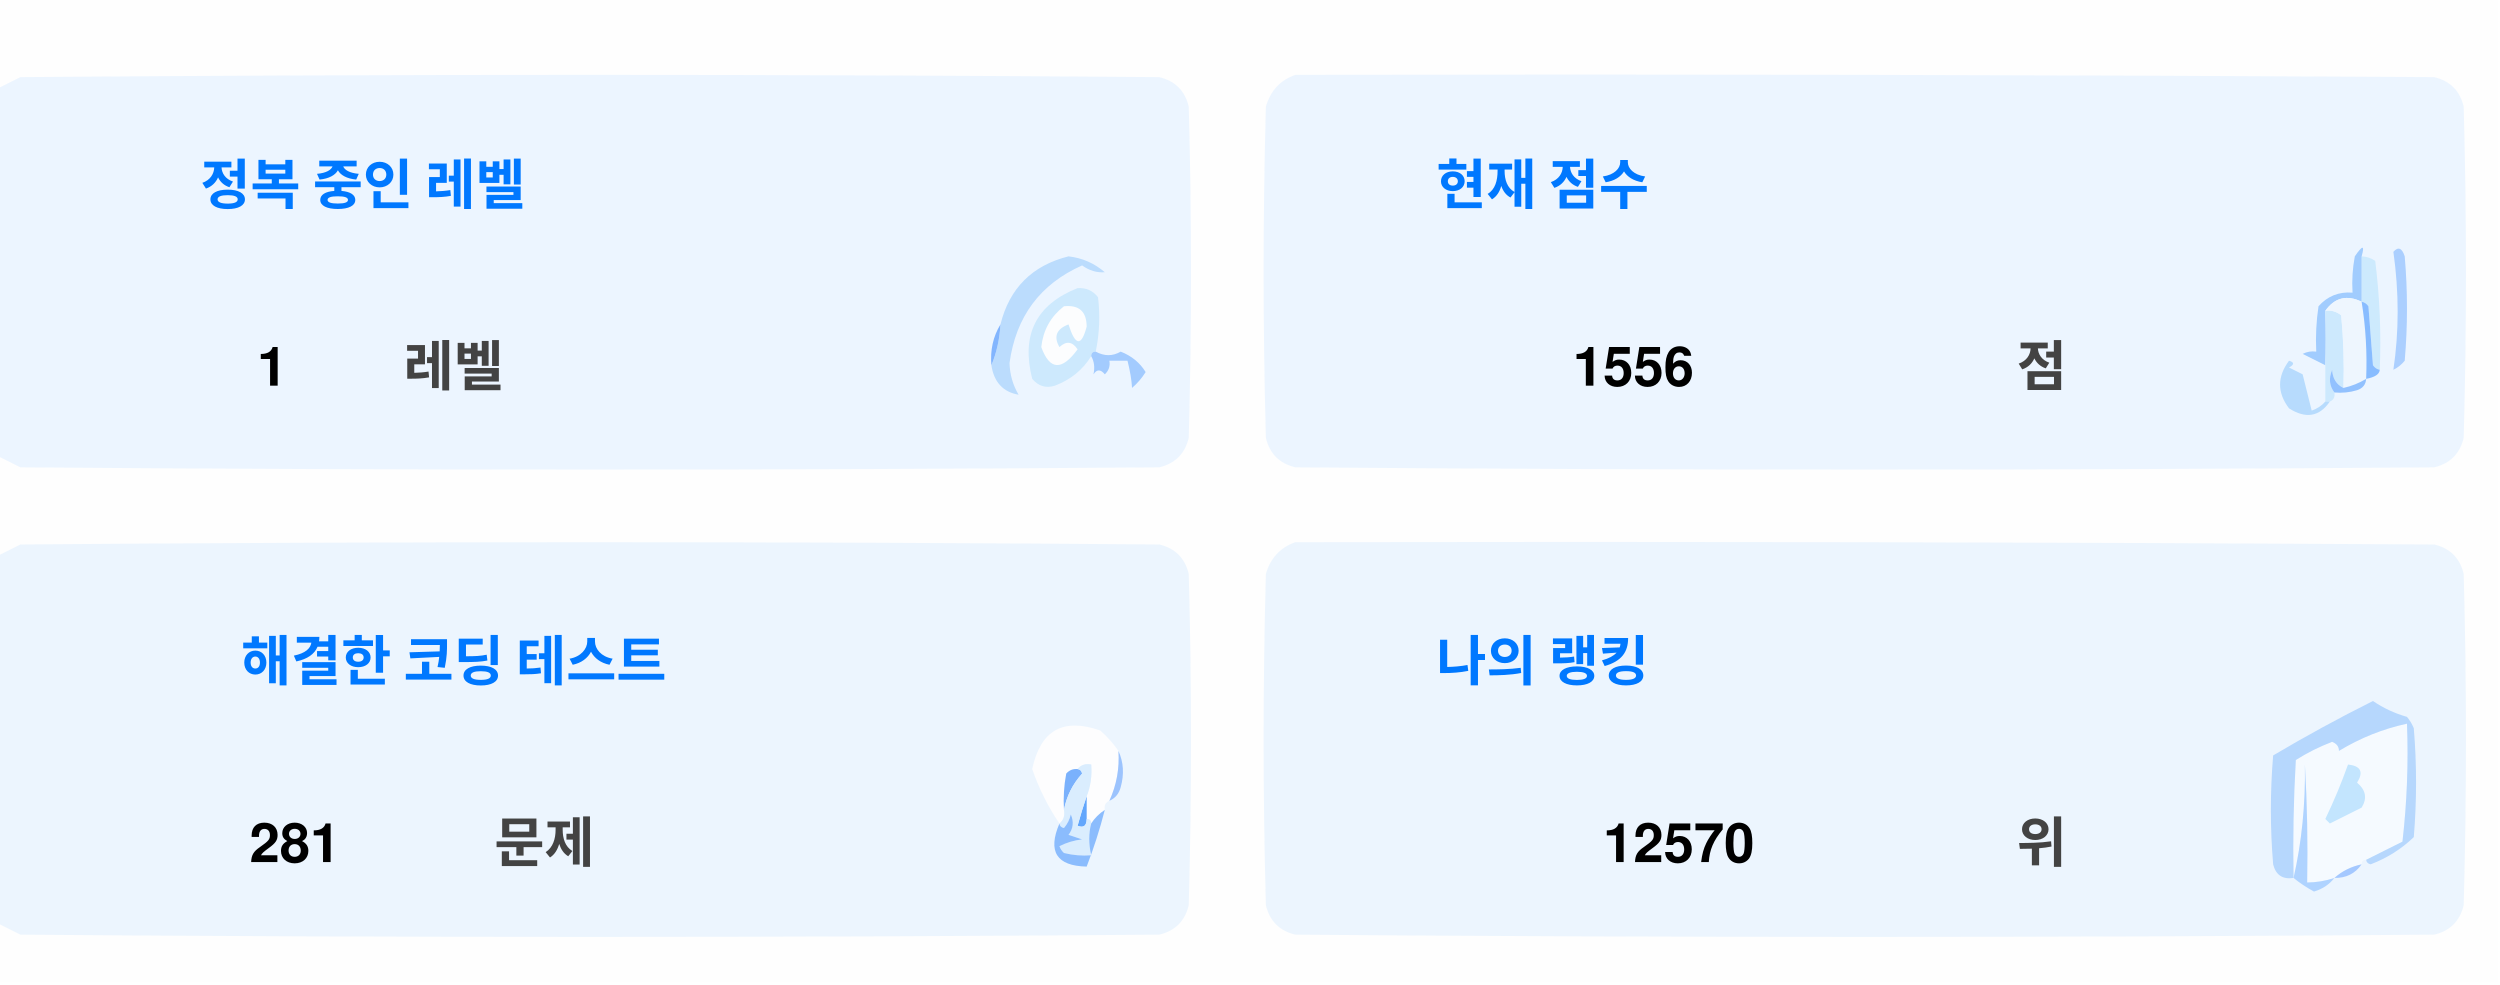
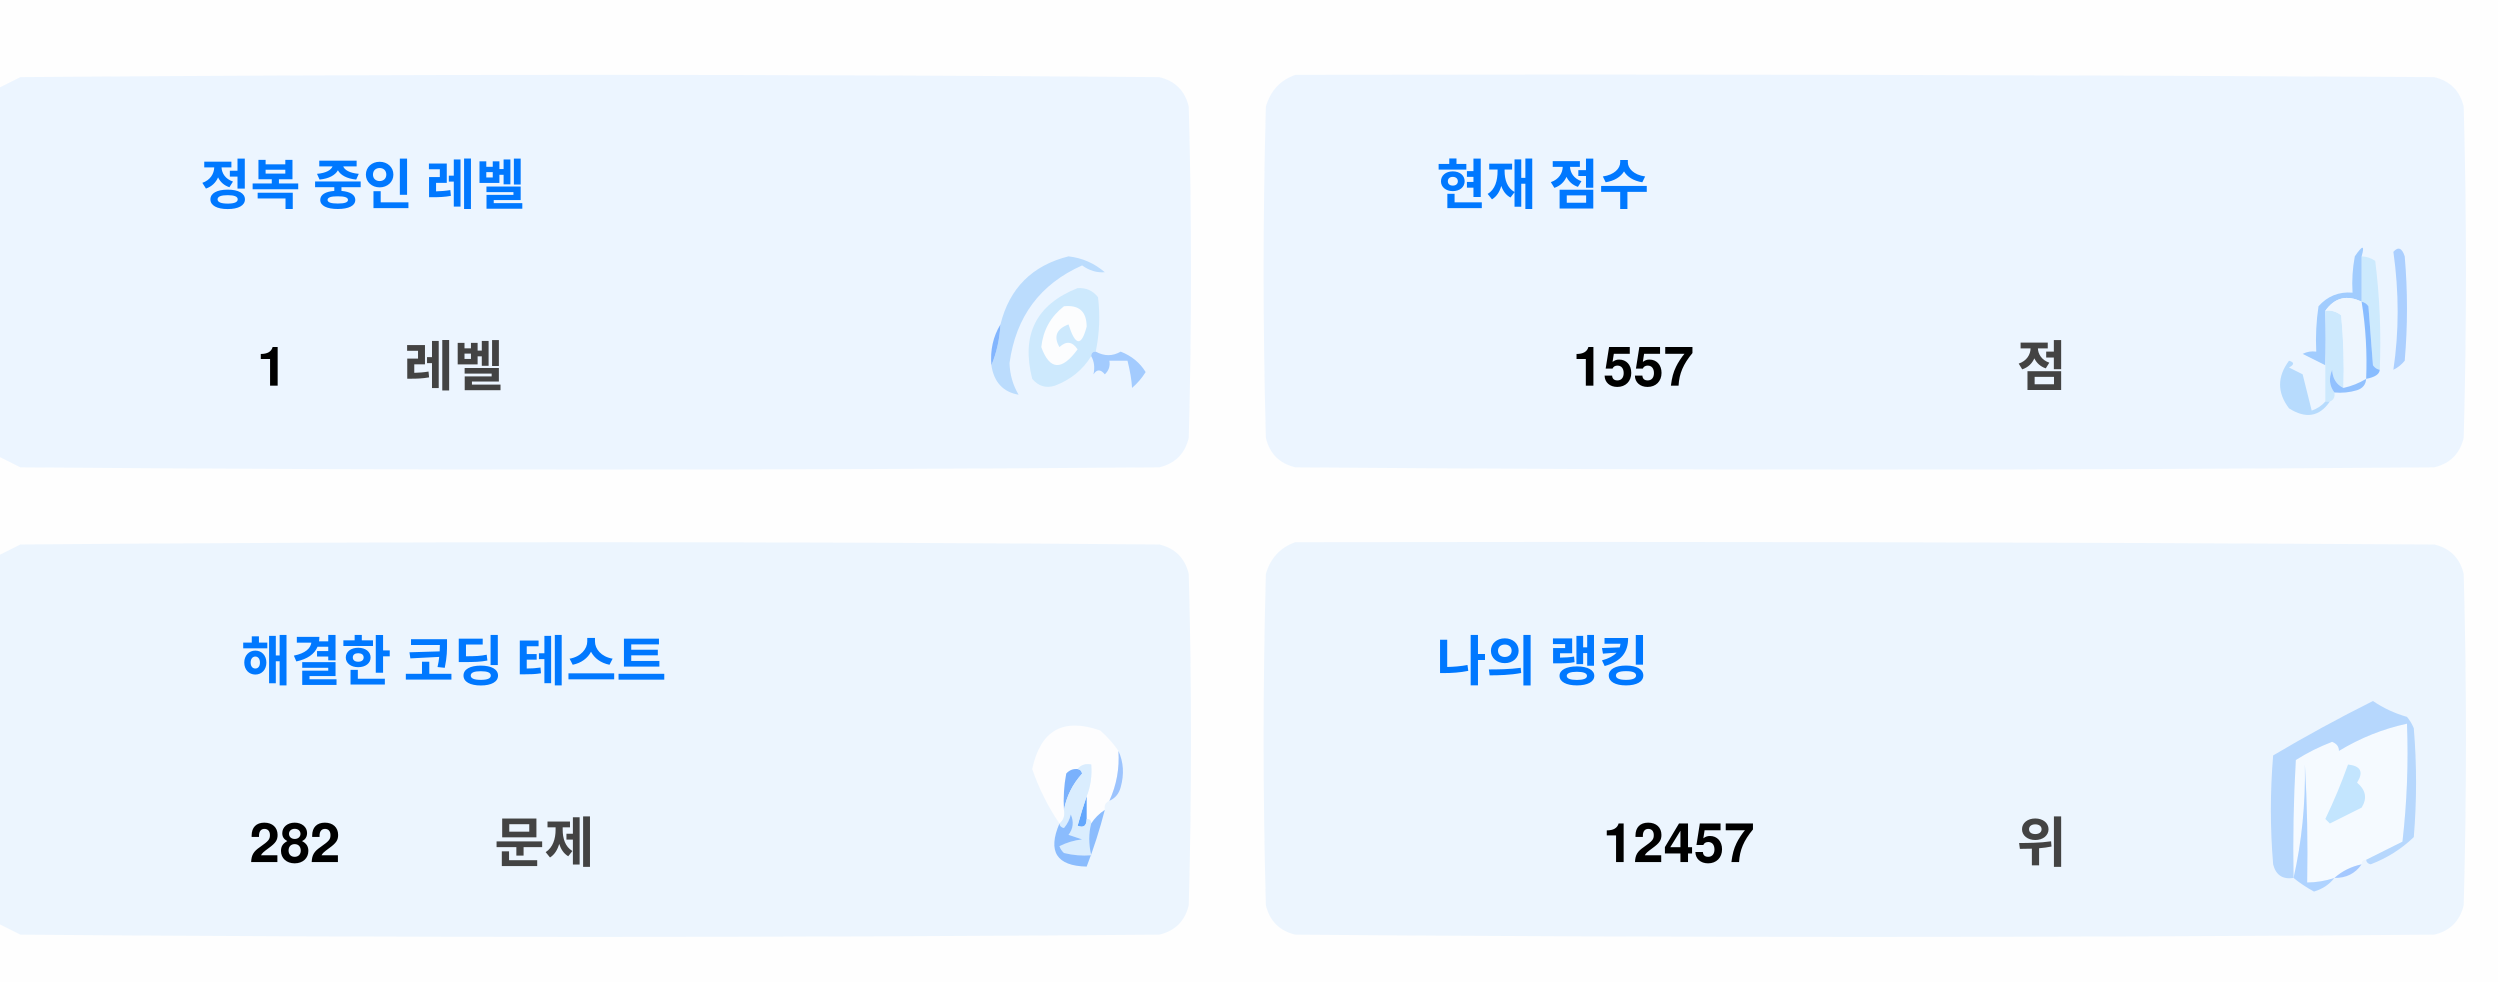
<svg xmlns="http://www.w3.org/2000/svg" version="1.1" width="551px" height="217px" style="shape-rendering:geometricPrecision; text-rendering:geometricPrecision; image-rendering:optimizeQuality; fill-rule:evenodd; clip-rule:evenodd">
  <style>.title {fill: #434343;font-size: 1rem;line-height: 1.5rem;font-weight: bold;font-family: -apple-system, BlinkMacSystemFont, Segoe UI, Helvetica, Arial, sans-serif, Apple Color Emoji, Segoe UI Emoji;}.desc {fill: #434343;font-size: 2.5rem;font-weight: bold;line-height: 1.5rem;font-family: -apple-system, BlinkMacSystemFont, Segoe UI, Helvetica, Arial, sans-serif, Apple Color Emoji, Segoe UI Emoji;}.desc-2 {fill: #434343;font-size: 1rem;font-weight: bold;line-height: 1.5rem;font-family: -apple-system, BlinkMacSystemFont, Segoe UI, Helvetica, Arial, sans-serif, Apple Color Emoji, Segoe UI Emoji;}.text, .desc {animation: twinkling 4s ease-in-out infinite;}@keyframes twinkling {40% { opacity: 1; }50% { opacity: 0.5; }60% { opacity: 1; }70% { opacity: 0.5; }80% { opacity: 1; }}</style>
  <g>
    <path style="opacity:1" fill="#fefefe" d="M -0.5,-0.5 C 183.167,-0.5 366.833,-0.5 550.5,-0.5C 550.5,71.833 550.5,144.167 550.5,216.5C 366.833,216.5 183.167,216.5 -0.5,216.5C -0.5,212.167 -0.5,207.833 -0.5,203.5C 1.14,204.32 2.807,205.153 4.5,206C 88.167,206.667 171.833,206.667 255.5,206C 259,205.167 261.167,203 262,199.5C 262.667,175.167 262.667,150.833 262,126.5C 261.167,123 259,120.833 255.5,120C 171.833,119.333 88.167,119.333 4.5,120C 2.807,120.847 1.14,121.68 -0.5,122.5C -0.5,115.167 -0.5,107.833 -0.5,100.5C 1.14,101.32 2.807,102.153 4.5,103C 88.167,103.667 171.833,103.667 255.5,103C 259,102.167 261.167,100 262,96.5C 262.667,72.167 262.667,47.833 262,23.5C 261.167,20 259,17.833 255.5,17C 171.833,16.333 88.167,16.333 4.5,17C 2.807,17.847 1.14,18.68 -0.5,19.5C -0.5,12.833 -0.5,6.167 -0.5,-0.5 Z" />
  </g>
  <g>
    <path style="opacity:1" fill="#ecf5ff" d="M -0.5,100.5 C -0.5,73.5 -0.5,46.5 -0.5,19.5C 1.14,18.68 2.807,17.847 4.5,17C 88.167,16.333 171.833,16.333 255.5,17C 259,17.833 261.167,20 262,23.5C 262.667,47.833 262.667,72.167 262,96.5C 261.167,100 259,102.167 255.5,103C 171.833,103.667 88.167,103.667 4.5,103C 2.807,102.153 1.14,101.32 -0.5,100.5 Z" />
  </g>
  <g>
    <path style="opacity:1" fill="#ecf5ff" d="M 285.5,16.5 C 369.167,16.333 452.834,16.5 536.5,17C 540,17.833 542.167,20 543,23.5C 543.667,47.833 543.667,72.167 543,96.5C 542.167,100 540,102.167 536.5,103C 452.833,103.667 369.167,103.667 285.5,103C 282,102.167 279.833,100 279,96.5C 278.333,72.167 278.333,47.833 279,23.5C 280.018,19.985 282.185,17.652 285.5,16.5 Z" />
  </g>
  <g>
    <path style="opacity:1" fill="#cdeafd" d="M 520.5,56.5 C 521.583,56.539 522.583,56.873 523.5,57.5C 524.498,65.472 524.831,73.472 524.5,81.5C 523.883,81.389 523.383,81.056 523,80.5C 522.667,76.167 522.333,71.833 522,67.5C 521.617,66.944 521.117,66.611 520.5,66.5C 520.5,63.167 520.5,59.833 520.5,56.5 Z" />
  </g>
  <g>
    <path style="opacity:1" fill="#abcfff" d="M 527.5,55.5 C 528.566,54.308 529.399,54.641 530,56.5C 530.667,64.167 530.667,71.833 530,79.5C 529.311,80.357 528.478,81.023 527.5,81.5C 528.758,73.08 528.758,64.414 527.5,55.5 Z" />
  </g>
  <g>
    <path style="opacity:1" fill="#bbdcfd" d="M 218.5,80.5 C 219.657,77.727 220.324,74.727 220.5,71.5C 222.49,63.51 227.49,58.51 235.5,56.5C 238.528,56.847 241.194,58.014 243.5,60C 241.744,60.141 240.078,59.641 238.5,58.5C 229.247,62.607 223.914,69.773 222.5,80C 222.565,82.526 223.232,84.859 224.5,87C 221.07,86.397 219.07,84.231 218.5,80.5 Z" />
  </g>
  <g>
    <path style="opacity:1" fill="#cde9fd" d="M 241.5,77.5 C 240.833,77.5 240.5,77.833 240.5,78.5C 238.628,81.529 235.961,83.695 232.5,85C 230.536,85.624 228.869,85.124 227.5,83.5C 225.021,73.791 228.354,67.124 237.5,63.5C 239.374,63.39 240.874,64.056 242,65.5C 242.497,69.524 242.331,73.524 241.5,77.5 Z" />
  </g>
  <g>
    <path style="opacity:1" fill="#fcfdfe" d="M 234.5,67.5 C 237.826,67.162 239.493,68.662 239.5,72C 238.334,76.434 237,76.267 235.5,71.5C 232.832,72.515 232.166,74.182 233.5,76.5C 235.017,75.089 236.351,75.256 237.5,77C 234.006,81.771 231.34,81.605 229.5,76.5C 229.904,72.771 231.571,69.771 234.5,67.5 Z" />
  </g>
  <g>
    <path style="opacity:1" fill="#a1ccfe" d="M 520.5,56.5 C 520.5,59.833 520.5,63.167 520.5,66.5C 517.238,64.922 514.572,65.589 512.5,68.5C 512.617,72.81 512.617,76.81 512.5,80.5C 510.86,79.68 509.193,78.847 507.5,78C 508.448,77.517 509.448,77.35 510.5,77.5C 510.335,74.15 510.502,70.817 511,67.5C 512.995,65.253 515.495,64.253 518.5,64.5C 518.336,61.813 518.503,59.146 519,56.5C 520.731,53.969 521.231,53.969 520.5,56.5 Z" />
  </g>
  <g>
    <path style="opacity:1" fill="#cde9fd" d="M 512.5,68.5 C 513.822,68.33 514.989,68.663 516,69.5C 516.499,74.823 516.666,80.156 516.5,85.5C 514.955,84.77 514.122,83.437 514,81.5C 513.22,83.387 513.387,85.054 514.5,86.5C 514.672,87.492 514.338,88.158 513.5,88.5C 513.167,88.5 512.833,88.5 512.5,88.5C 512.5,85.833 512.5,83.167 512.5,80.5C 512.617,76.81 512.617,72.81 512.5,68.5 Z" />
  </g>
  <g>
    <path style="opacity:1" fill="#eef6fe" d="M 520.5,66.5 C 521.407,72.106 521.74,77.773 521.5,83.5C 519.95,84.441 518.284,85.108 516.5,85.5C 516.666,80.156 516.499,74.823 516,69.5C 514.989,68.663 513.822,68.33 512.5,68.5C 514.572,65.589 517.238,64.922 520.5,66.5 Z" />
  </g>
  <g>
    <path style="opacity:1" fill="#88bcff" d="M 520.5,66.5 C 521.117,66.611 521.617,66.944 522,67.5C 522.333,71.833 522.667,76.167 523,80.5C 523.383,81.056 523.883,81.389 524.5,81.5C 524.445,82.469 523.445,83.136 521.5,83.5C 521.74,77.773 521.407,72.106 520.5,66.5 Z" />
  </g>
  <g>
    <path style="opacity:1" fill="#82b5fe" d="M 220.5,71.5 C 220.324,74.727 219.657,77.727 218.5,80.5C 218.215,77.171 218.882,74.171 220.5,71.5 Z" />
  </g>
  <g>
    <path style="opacity:1" fill="#a3cbfe" d="M 240.5,78.5 C 240.5,77.833 240.833,77.5 241.5,77.5C 243.391,78.536 245.224,78.536 247,77.5C 249.391,78.429 251.225,79.929 252.5,82C 251.681,83.319 250.681,84.486 249.5,85.5C 249.409,83.777 249.075,81.777 248.5,79.5C 247.167,79.5 245.833,79.5 244.5,79.5C 244.719,80.675 244.386,81.675 243.5,82.5C 242.575,81.359 241.741,81.359 241,82.5C 241.331,80.981 241.164,79.648 240.5,78.5 Z" />
  </g>
  <g>
    <path style="opacity:1" fill="#b7dbfd" d="M 512.5,88.5 C 512.833,88.5 513.167,88.5 513.5,88.5C 511.199,91.857 508.199,92.357 504.5,90C 501.872,86.535 501.872,83.035 504.5,79.5C 505.696,79.846 505.696,80.346 504.5,81C 505.5,81.5 506.5,82 507.5,82.5C 508.167,85.167 508.833,87.833 509.5,90.5C 510.739,90.058 511.739,89.391 512.5,88.5 Z" />
  </g>
  <g>
    <path style="opacity:1" fill="#92c1fe" d="M 516.5,85.5 C 518.284,85.108 519.95,84.441 521.5,83.5C 521.423,84.75 520.756,85.583 519.5,86C 517.866,86.493 516.199,86.66 514.5,86.5C 513.387,85.054 513.22,83.387 514,81.5C 514.122,83.437 514.955,84.77 516.5,85.5 Z" />
  </g>
  <g>
    <path style="opacity:1" fill="#ecf5fe" d="M -0.5,203.5 C -0.5,176.5 -0.5,149.5 -0.5,122.5C 1.14,121.68 2.807,120.847 4.5,120C 88.167,119.333 171.833,119.333 255.5,120C 259,120.833 261.167,123 262,126.5C 262.667,150.833 262.667,175.167 262,199.5C 261.167,203 259,205.167 255.5,206C 171.833,206.667 88.167,206.667 4.5,206C 2.807,205.153 1.14,204.32 -0.5,203.5 Z" />
  </g>
  <g>
    <path style="opacity:1" fill="#ecf5fe" d="M 285.5,119.5 C 369.167,119.333 452.834,119.5 536.5,120C 540,120.833 542.167,123 543,126.5C 543.667,150.833 543.667,175.167 543,199.5C 542.167,203 540,205.167 536.5,206C 452.833,206.667 369.167,206.667 285.5,206C 282,205.167 279.833,203 279,199.5C 278.333,175.167 278.333,150.833 279,126.5C 280.018,122.985 282.185,120.652 285.5,119.5 Z" />
  </g>
  <g>
    <path style="opacity:1" fill="#fdfdfe" d="M 246.5,165.5 C 246.758,169.367 246.092,173.034 244.5,176.5C 243.662,176.842 243.328,177.508 243.5,178.5C 242.272,179.306 241.272,180.306 240.5,181.5C 240.5,180.833 240.167,180.5 239.5,180.5C 239.5,178.833 239.5,177.167 239.5,175.5C 240.369,173.283 240.702,170.95 240.5,168.5C 239.209,168.263 238.209,168.596 237.5,169.5C 236.504,169.414 235.671,169.748 235,170.5C 234.503,173.146 234.336,175.813 234.5,178.5C 234.737,179.791 234.404,180.791 233.5,181.5C 230.986,177.806 228.986,173.806 227.5,169.5C 229.309,160.957 234.309,158.124 242.5,161C 244.07,162.397 245.404,163.897 246.5,165.5 Z" />
  </g>
  <g>
    <path style="opacity:1" fill="#f5faff" d="M 521.5,189.5 C 520.833,189.5 520.5,189.833 520.5,190.5C 518.181,190.992 516.181,191.992 514.5,193.5C 512.565,194.15 510.565,194.483 508.5,194.5C 508.666,185.827 508.5,177.16 508,168.5C 508.141,177.227 507.308,185.56 505.5,193.5C 505.334,184.827 505.5,176.16 506,167.5C 508.527,165.903 511.194,164.57 514,163.5C 515.011,163.892 515.511,164.559 515.5,165.5C 520.21,162.641 525.21,160.641 530.5,159.5C 530.831,168.192 530.498,176.859 529.5,185.5C 526.807,186.847 524.14,188.18 521.5,189.5 Z" />
  </g>
  <g>
    <path style="opacity:1" fill="#b6d7fd" d="M 521.5,189.5 C 524.14,188.18 526.807,186.847 529.5,185.5C 530.498,176.859 530.831,168.192 530.5,159.5C 525.21,160.641 520.21,162.641 515.5,165.5C 515.511,164.559 515.011,163.892 514,163.5C 511.194,164.57 508.527,165.903 506,167.5C 505.5,176.16 505.334,184.827 505.5,193.5C 503.089,193.863 501.589,192.863 501,190.5C 500.333,182.5 500.333,174.5 501,166.5C 508.173,162.246 515.507,158.246 523,154.5C 525.304,156.068 527.804,157.235 530.5,158C 531.126,158.75 531.626,159.584 532,160.5C 532.667,168.5 532.667,176.5 532,184.5C 529.292,187.111 526.125,189.111 522.5,190.5C 521.893,190.376 521.56,190.043 521.5,189.5 Z" />
  </g>
  <g>
    <path style="opacity:1" fill="#c3e5fe" d="M 517.5,168.5 C 520.317,168.801 520.984,170.134 519.5,172.5C 521.439,174.122 521.772,175.956 520.5,178C 518.167,179.167 515.833,180.333 513.5,181.5C 513.167,181.167 512.833,180.833 512.5,180.5C 514.414,176.515 516.081,172.515 517.5,168.5 Z" />
  </g>
  <g>
    <path style="opacity:1" fill="#7ab1fc" d="M 237.5,169.5 C 238.043,169.56 238.376,169.893 238.5,170.5C 236.395,172.836 235.062,175.503 234.5,178.5C 234.336,175.813 234.503,173.146 235,170.5C 235.671,169.748 236.504,169.414 237.5,169.5 Z" />
  </g>
  <g>
    <path style="opacity:1" fill="#afd3ff" d="M 514.5,193.5 C 513.378,194.947 511.878,195.947 510,196.5C 508.348,195.601 506.848,194.601 505.5,193.5C 507.308,185.56 508.141,177.227 508,168.5C 508.5,177.16 508.666,185.827 508.5,194.5C 510.565,194.483 512.565,194.15 514.5,193.5 Z" />
  </g>
  <g>
    <path style="opacity:1" fill="#9cc3fd" d="M 246.5,165.5 C 247.634,167.966 247.801,170.633 247,173.5C 246.623,174.942 245.79,175.942 244.5,176.5C 246.092,173.034 246.758,169.367 246.5,165.5 Z" />
  </g>
  <g>
    <path style="opacity:1" fill="#62a6fc" d="M 239.5,175.5 C 239.5,177.167 239.5,178.833 239.5,180.5C 239.483,182.028 238.816,182.528 237.5,182C 238.117,179.723 238.784,177.556 239.5,175.5 Z" />
  </g>
  <g>
    <path style="opacity:1" fill="#daedfe" d="M 237.5,169.5 C 238.209,168.596 239.209,168.263 240.5,168.5C 240.702,170.95 240.369,173.283 239.5,175.5C 238.784,177.556 238.117,179.723 237.5,182C 238.816,182.528 239.483,182.028 239.5,180.5C 240.167,180.5 240.5,180.833 240.5,181.5C 239.918,183.669 239.918,186.002 240.5,188.5C 238.473,188.662 236.473,188.495 234.5,188C 234.043,187.586 233.709,187.086 233.5,186.5C 235.078,185.702 236.744,185.202 238.5,185C 237.5,184.667 236.5,184.333 235.5,184C 236.554,182.612 236.72,181.112 236,179.5C 235.751,180.624 235.251,181.624 234.5,182.5C 233.893,182.376 233.56,182.043 233.5,181.5C 234.404,180.791 234.737,179.791 234.5,178.5C 235.062,175.503 236.395,172.836 238.5,170.5C 238.376,169.893 238.043,169.56 237.5,169.5 Z" />
  </g>
  <g>
    <path style="opacity:1" fill="#8bbcfd" d="M 243.5,178.5 C 242.395,182.803 241.062,186.969 239.5,191C 232.857,190.847 230.857,187.68 233.5,181.5C 233.56,182.043 233.893,182.376 234.5,182.5C 235.251,181.624 235.751,180.624 236,179.5C 236.72,181.112 236.554,182.612 235.5,184C 236.5,184.333 237.5,184.667 238.5,185C 236.744,185.202 235.078,185.702 233.5,186.5C 233.709,187.086 234.043,187.586 234.5,188C 236.473,188.495 238.473,188.662 240.5,188.5C 239.918,186.002 239.918,183.669 240.5,181.5C 241.272,180.306 242.272,179.306 243.5,178.5 Z" />
  </g>
  <g>
    <path style="opacity:1" fill="#a4c8ff" d="M 520.5,190.5 C 519.089,192.539 517.089,193.539 514.5,193.5C 516.181,191.992 518.181,190.992 520.5,190.5 Z" />
  </g>
  <text text-anchor="middle" x="80" y="45" class="title" style="fill:#0078ff;" stroke="#none" stroke-width="1">정복 중인 레벨</text>
  <text text-anchor="middle" x="60" y="85" class="desc" style="fill:#000000;" stroke="#none" stroke-width="1">1</text>
  <text text-anchor="middle" x="100" y="85" class="desc-2" style="fill:#434343;" stroke="#none" stroke-width="1">레벨</text>
  <text text-anchor="middle" x="340" y="45" class="title" style="fill:#0078ff;" stroke="#none" stroke-width="1">현재 점수</text>
-   <text text-anchor="middle" x="360" y="85" class="desc" style="fill:#000000;" stroke="#none" stroke-width="1">1556</text>
+   <text text-anchor="middle" x="360" y="85" class="desc" style="fill:#000000;" stroke="#none" stroke-width="1">1557</text>
  <text text-anchor="middle" x="450" y="85" class="desc-2" style="fill:#434343;" stroke="#none" stroke-width="1">점</text>
  <text text-anchor="middle" x="100" y="150" class="title" style="fill:#0078ff;" stroke="#none" stroke-width="1">해결한 코딩 테스트</text>
-   <text text-anchor="middle" x="65" y="190" class="desc" style="fill:#000000;" stroke="#none" stroke-width="1">281</text>
+   <text text-anchor="middle" x="65" y="190" class="desc" style="fill:#000000;" stroke="#none" stroke-width="1">282</text>
  <text text-anchor="middle" x="120" y="190" class="desc-2" style="fill:#434343;" stroke="#none" stroke-width="1">문제</text>
  <text text-anchor="middle" x="340" y="150" class="title" style="fill:#0078ff;" stroke="#none" stroke-width="1">나의 랭킹</text>
-   <text text-anchor="middle" x="370" y="190" class="desc" style="fill:#000000;" stroke="#none" stroke-width="1">12570</text>
+   <text text-anchor="middle" x="370" y="190" class="desc" style="fill:#000000;" stroke="#none" stroke-width="1">12457</text>
  <text text-anchor="middle" x="450" y="190" class="desc-2" style="fill:#434343;" stroke="#none" stroke-width="1">위</text>
</svg>
